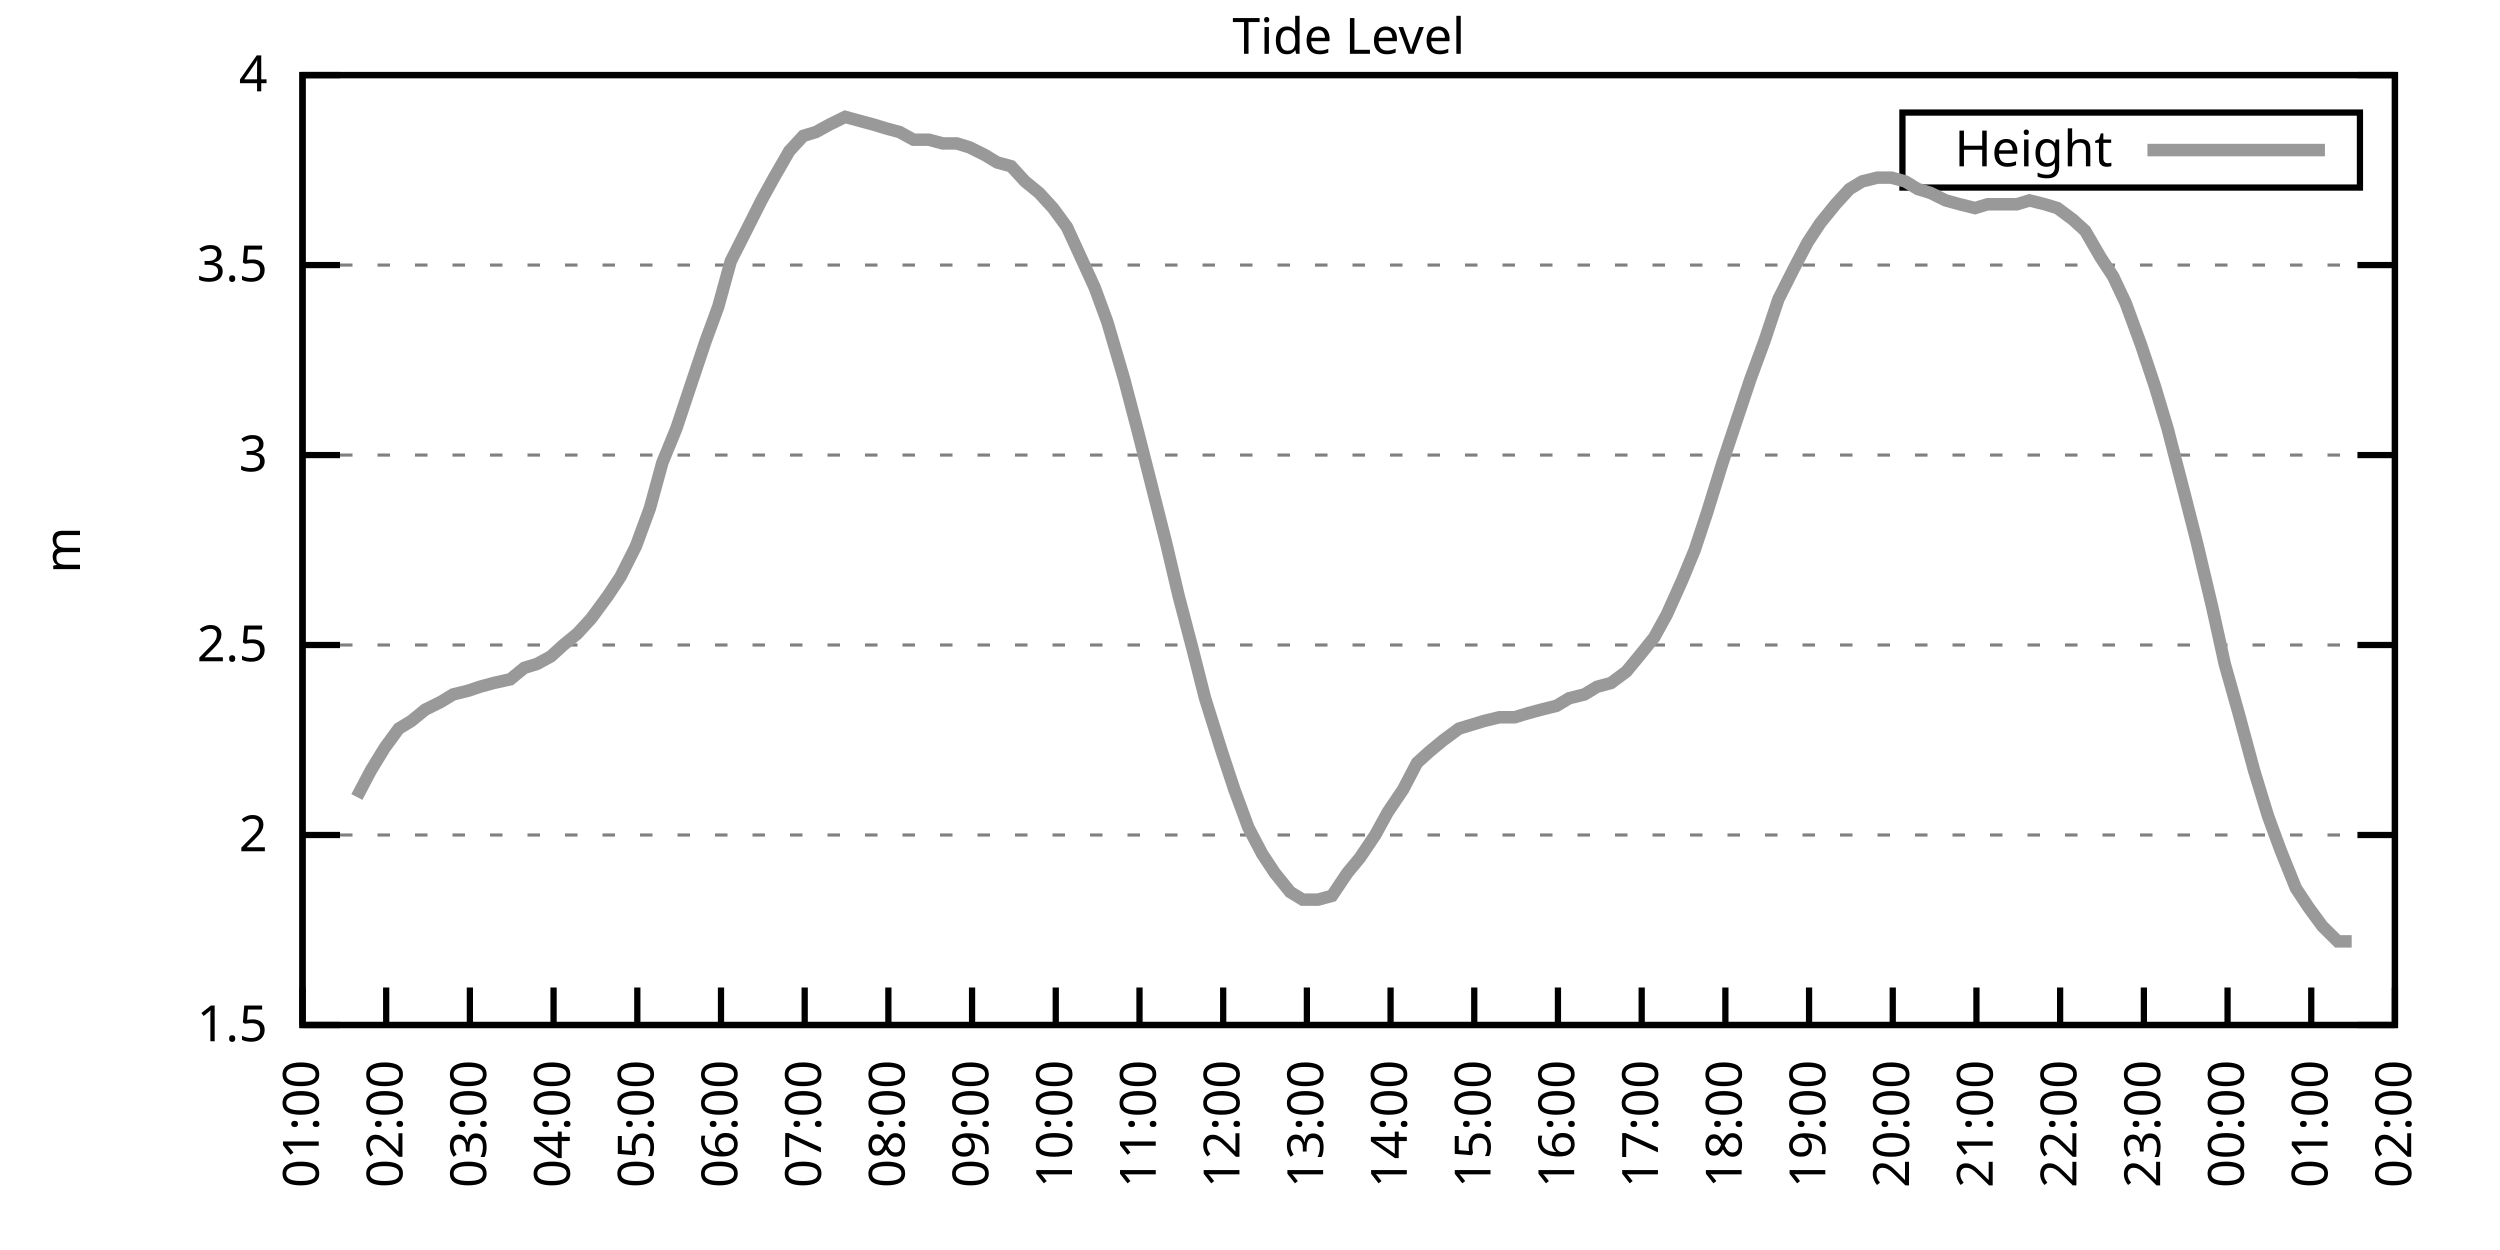
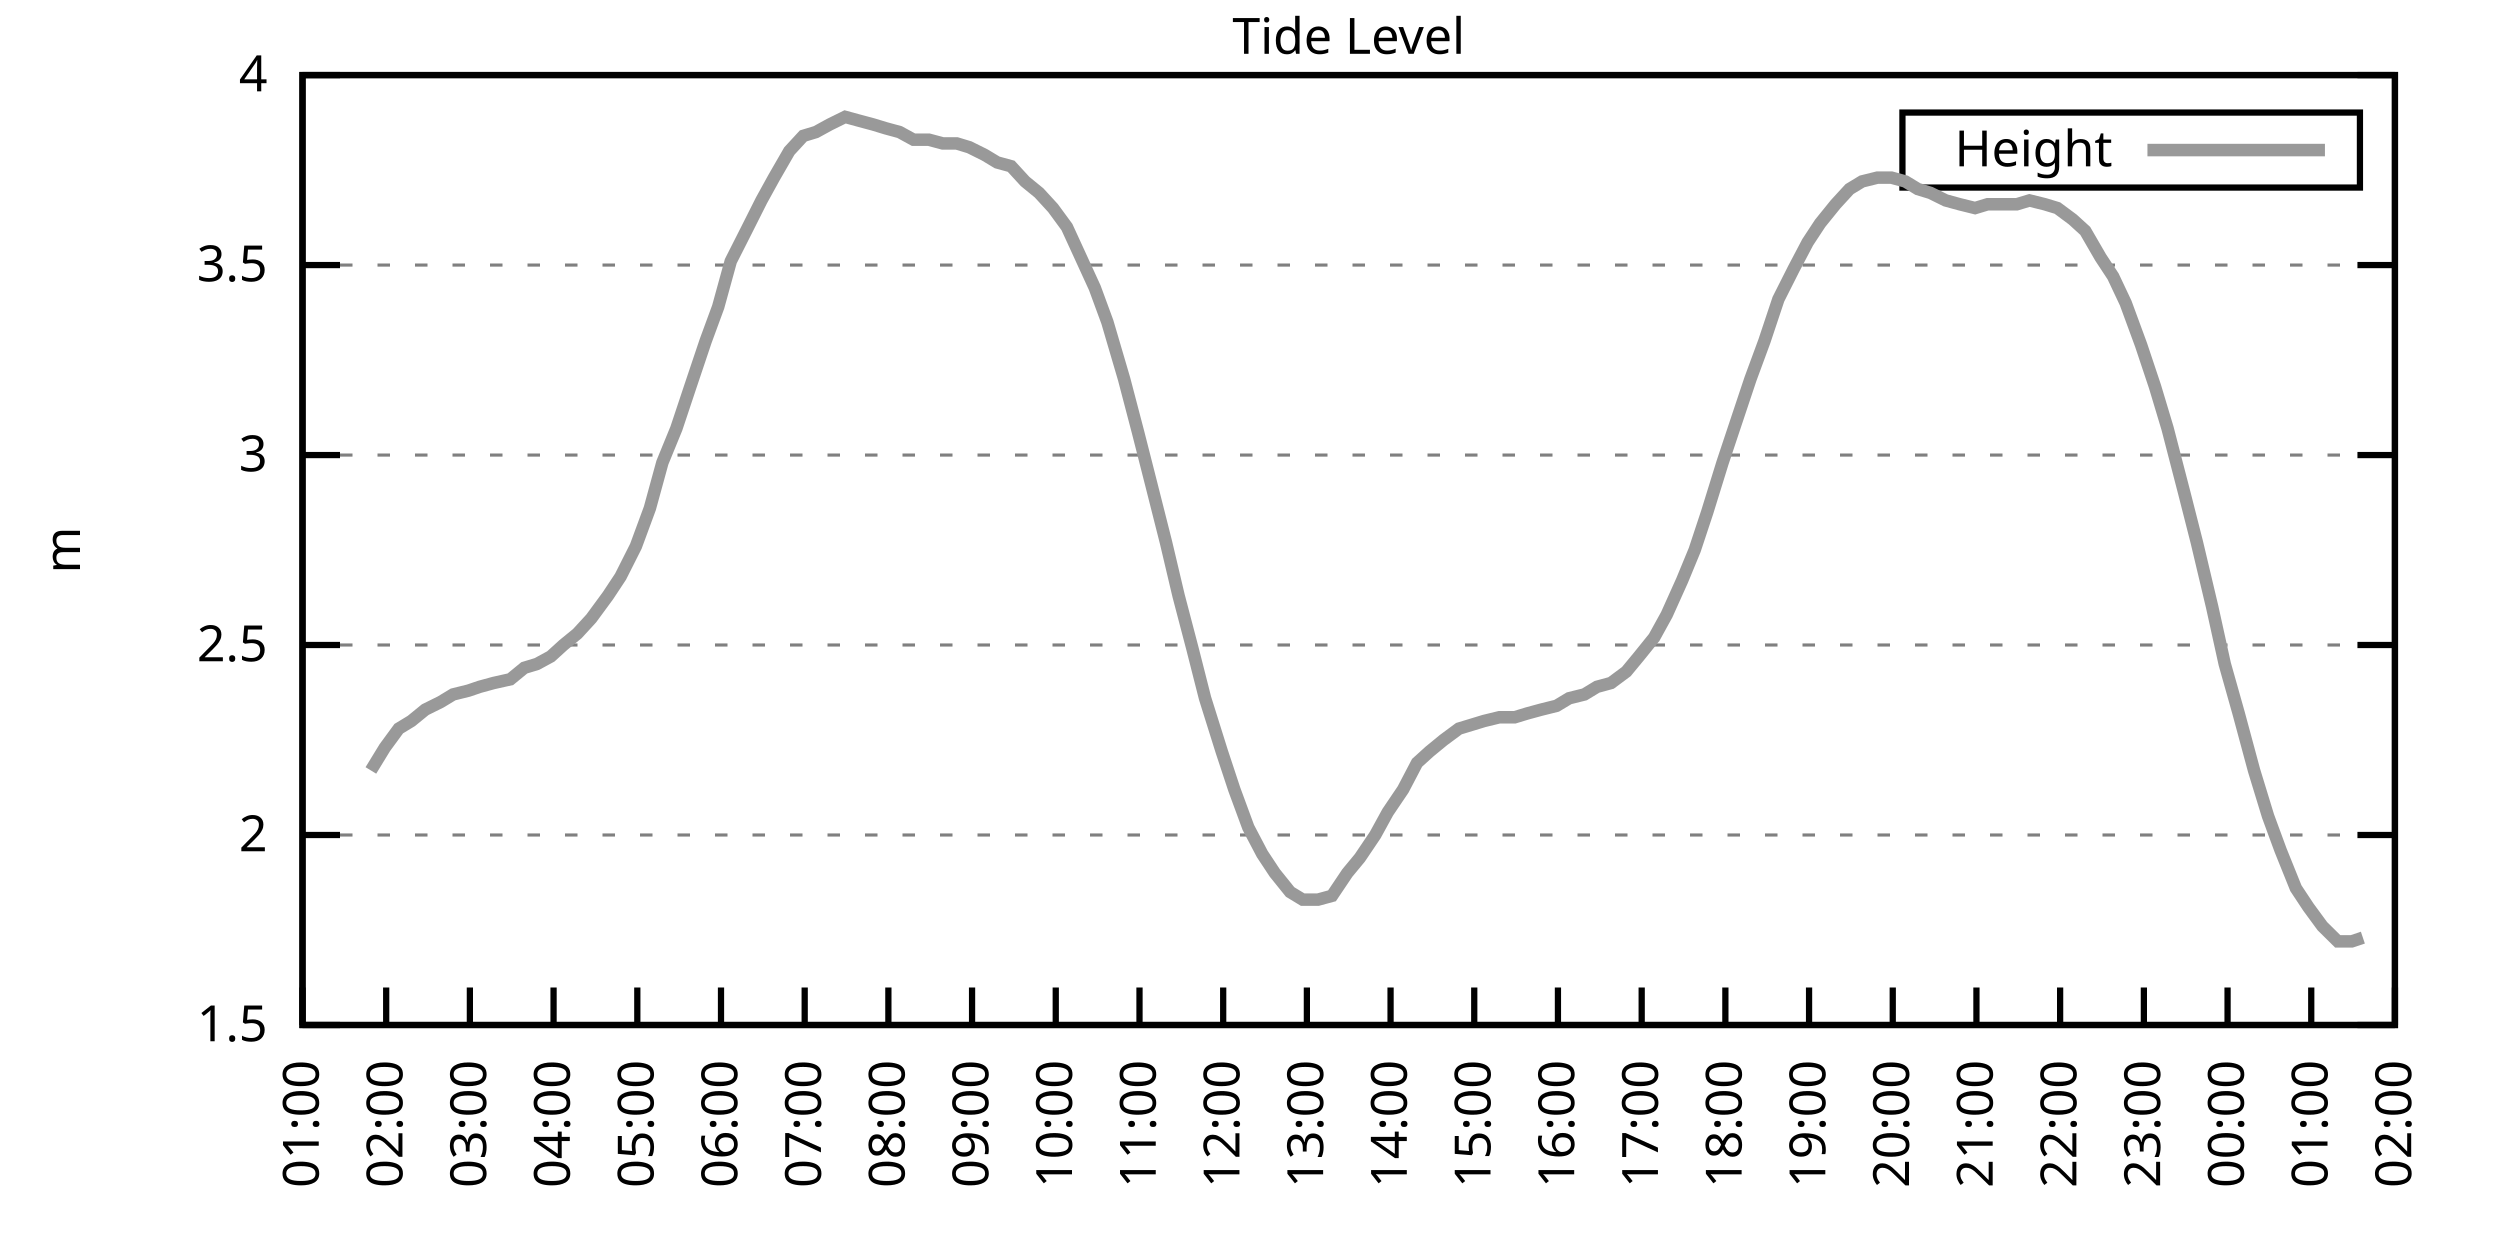
<svg xmlns="http://www.w3.org/2000/svg" xmlns:xlink="http://www.w3.org/1999/xlink" width="400" height="200" viewBox="0 0 400 200">
  <g id="gnuplot_canvas">
    <rect x="0" y="0" width="400" height="200" fill="none" />
    <defs>
      <circle id="gpDot" r="0.5" stroke-width="0.5" stroke="currentColor" />
      <path id="gpPt0" stroke-width="0.333" stroke="currentColor" d="M-1,0 h2 M0,-1 v2" />
      <path id="gpPt1" stroke-width="0.333" stroke="currentColor" d="M-1,-1 L1,1 M1,-1 L-1,1" />
      <path id="gpPt2" stroke-width="0.333" stroke="currentColor" d="M-1,0 L1,0 M0,-1 L0,1 M-1,-1 L1,1 M-1,1 L1,-1" />
      <rect id="gpPt3" stroke-width="0.333" stroke="currentColor" x="-1" y="-1" width="2" height="2" />
      <rect id="gpPt4" stroke-width="0.333" stroke="currentColor" fill="currentColor" x="-1" y="-1" width="2" height="2" />
      <circle id="gpPt5" stroke-width="0.333" stroke="currentColor" cx="0" cy="0" r="1" />
      <use xlink:href="#gpPt5" id="gpPt6" fill="currentColor" stroke="none" />
      <path id="gpPt7" stroke-width="0.333" stroke="currentColor" d="M0,-1.33 L-1.33,0.67 L1.33,0.67 z" />
      <use xlink:href="#gpPt7" id="gpPt8" fill="currentColor" stroke="none" />
      <use xlink:href="#gpPt7" id="gpPt9" stroke="currentColor" transform="rotate(180)" />
      <use xlink:href="#gpPt9" id="gpPt10" fill="currentColor" stroke="none" />
      <use xlink:href="#gpPt3" id="gpPt11" stroke="currentColor" transform="rotate(45)" />
      <use xlink:href="#gpPt11" id="gpPt12" fill="currentColor" stroke="none" />
      <path id="gpPt13" stroke-width="0.333" stroke="currentColor" d="M0,1.330 L1.265,0.411 L0.782,-1.067 L-0.782,-1.076 L-1.265,0.411 z" />
      <use xlink:href="#gpPt13" id="gpPt14" fill="currentColor" stroke="none" />
      <filter id="textbox" filterUnits="objectBoundingBox" x="0" y="0" height="1" width="1">
        <feFlood flood-color="white" flood-opacity="1" result="bgnd" />
        <feComposite in="SourceGraphic" in2="bgnd" operator="atop" />
      </filter>
      <filter id="greybox" filterUnits="objectBoundingBox" x="0" y="0" height="1" width="1">
        <feFlood flood-color="lightgrey" flood-opacity="1" result="grey" />
        <feComposite in="SourceGraphic" in2="grey" operator="atop" />
      </filter>
    </defs>
    <g fill="none" color="white" stroke="currentColor" stroke-width="1.00" stroke-linecap="butt" stroke-linejoin="miter">
</g>
    <g fill="none" color="black" stroke="currentColor" stroke-width="1.00" stroke-linecap="butt" stroke-linejoin="miter">
      <g stroke="none" shape-rendering="crispEdges">
        <polygon fill="rgb(255, 255, 255)" points="48.40,164.00 383.18,164.00 383.18,12.02 48.40,12.02 " />
      </g>
    </g>
    <g fill="none" color="black" stroke="currentColor" stroke-width="1.00" stroke-linecap="butt" stroke-linejoin="miter">
</g>
    <g fill="none" color="black" stroke="black" stroke-width="0.50" stroke-linecap="butt" stroke-linejoin="miter">
</g>
    <g fill="none" color="gray" stroke="currentColor" stroke-width="0.50" stroke-linecap="butt" stroke-linejoin="miter">
      <path stroke="gray" stroke-dasharray="2,4" class="gridline" d="M48.40,164.00 L383.19,164.00  " />
    </g>
    <g fill="none" color="gray" stroke="gray" stroke-width="1.00" stroke-linecap="butt" stroke-linejoin="miter">
</g>
    <g fill="none" color="black" stroke="currentColor" stroke-width="1.00" stroke-linecap="butt" stroke-linejoin="miter">
      <path stroke="black" d="M48.40,164.00 L54.40,164.00 M383.19,164.00 L377.19,164.00  " />
      <g transform="translate(42.80,166.60)" stroke="none" fill="black" font-family="Sans" font-size="8.00" text-anchor="end">
        <text>
          <tspan font-family="Sans"> 1.5</tspan>
        </text>
      </g>
    </g>
    <g fill="none" color="black" stroke="currentColor" stroke-width="1.00" stroke-linecap="butt" stroke-linejoin="miter">
</g>
    <g fill="none" color="black" stroke="black" stroke-width="0.50" stroke-linecap="butt" stroke-linejoin="miter">
</g>
    <g fill="none" color="gray" stroke="currentColor" stroke-width="0.50" stroke-linecap="butt" stroke-linejoin="miter">
      <path stroke="gray" stroke-dasharray="2,4" class="gridline" d="M48.40,133.60 L383.19,133.60  " />
    </g>
    <g fill="none" color="gray" stroke="gray" stroke-width="1.00" stroke-linecap="butt" stroke-linejoin="miter">
</g>
    <g fill="none" color="black" stroke="currentColor" stroke-width="1.00" stroke-linecap="butt" stroke-linejoin="miter">
      <path stroke="black" d="M48.40,133.60 L54.40,133.60 M383.19,133.60 L377.19,133.60  " />
      <g transform="translate(42.80,136.20)" stroke="none" fill="black" font-family="Sans" font-size="8.00" text-anchor="end">
        <text>
          <tspan font-family="Sans"> 2</tspan>
        </text>
      </g>
    </g>
    <g fill="none" color="black" stroke="currentColor" stroke-width="1.00" stroke-linecap="butt" stroke-linejoin="miter">
</g>
    <g fill="none" color="black" stroke="black" stroke-width="0.50" stroke-linecap="butt" stroke-linejoin="miter">
</g>
    <g fill="none" color="gray" stroke="currentColor" stroke-width="0.50" stroke-linecap="butt" stroke-linejoin="miter">
      <path stroke="gray" stroke-dasharray="2,4" class="gridline" d="M48.40,103.20 L383.19,103.20  " />
    </g>
    <g fill="none" color="gray" stroke="gray" stroke-width="1.00" stroke-linecap="butt" stroke-linejoin="miter">
</g>
    <g fill="none" color="black" stroke="currentColor" stroke-width="1.00" stroke-linecap="butt" stroke-linejoin="miter">
      <path stroke="black" d="M48.40,103.20 L54.40,103.20 M383.19,103.20 L377.19,103.20  " />
      <g transform="translate(42.80,105.80)" stroke="none" fill="black" font-family="Sans" font-size="8.00" text-anchor="end">
        <text>
          <tspan font-family="Sans"> 2.5</tspan>
        </text>
      </g>
    </g>
    <g fill="none" color="black" stroke="currentColor" stroke-width="1.00" stroke-linecap="butt" stroke-linejoin="miter">
</g>
    <g fill="none" color="black" stroke="black" stroke-width="0.50" stroke-linecap="butt" stroke-linejoin="miter">
</g>
    <g fill="none" color="gray" stroke="currentColor" stroke-width="0.50" stroke-linecap="butt" stroke-linejoin="miter">
      <path stroke="gray" stroke-dasharray="2,4" class="gridline" d="M48.40,72.81 L383.19,72.81  " />
    </g>
    <g fill="none" color="gray" stroke="gray" stroke-width="1.00" stroke-linecap="butt" stroke-linejoin="miter">
</g>
    <g fill="none" color="black" stroke="currentColor" stroke-width="1.00" stroke-linecap="butt" stroke-linejoin="miter">
      <path stroke="black" d="M48.40,72.81 L54.40,72.81 M383.19,72.81 L377.19,72.81  " />
      <g transform="translate(42.80,75.41)" stroke="none" fill="black" font-family="Sans" font-size="8.00" text-anchor="end">
        <text>
          <tspan font-family="Sans"> 3</tspan>
        </text>
      </g>
    </g>
    <g fill="none" color="black" stroke="currentColor" stroke-width="1.00" stroke-linecap="butt" stroke-linejoin="miter">
</g>
    <g fill="none" color="black" stroke="black" stroke-width="0.50" stroke-linecap="butt" stroke-linejoin="miter">
</g>
    <g fill="none" color="gray" stroke="currentColor" stroke-width="0.50" stroke-linecap="butt" stroke-linejoin="miter">
      <path stroke="gray" stroke-dasharray="2,4" class="gridline" d="M48.40,42.41 L383.19,42.41  " />
    </g>
    <g fill="none" color="gray" stroke="gray" stroke-width="1.00" stroke-linecap="butt" stroke-linejoin="miter">
</g>
    <g fill="none" color="black" stroke="currentColor" stroke-width="1.00" stroke-linecap="butt" stroke-linejoin="miter">
      <path stroke="black" d="M48.40,42.41 L54.40,42.41 M383.19,42.41 L377.19,42.41  " />
      <g transform="translate(42.80,45.01)" stroke="none" fill="black" font-family="Sans" font-size="8.00" text-anchor="end">
        <text>
          <tspan font-family="Sans"> 3.5</tspan>
        </text>
      </g>
    </g>
    <g fill="none" color="black" stroke="currentColor" stroke-width="1.00" stroke-linecap="butt" stroke-linejoin="miter">
</g>
    <g fill="none" color="black" stroke="black" stroke-width="0.50" stroke-linecap="butt" stroke-linejoin="miter">
</g>
    <g fill="none" color="gray" stroke="currentColor" stroke-width="0.50" stroke-linecap="butt" stroke-linejoin="miter">
      <path stroke="gray" stroke-dasharray="2,4" class="gridline" d="M48.40,12.01 L383.19,12.01  " />
    </g>
    <g fill="none" color="gray" stroke="gray" stroke-width="1.00" stroke-linecap="butt" stroke-linejoin="miter">
</g>
    <g fill="none" color="black" stroke="currentColor" stroke-width="1.00" stroke-linecap="butt" stroke-linejoin="miter">
      <path stroke="black" d="M48.40,12.01 L54.40,12.01 M383.19,12.01 L377.19,12.01  " />
      <g transform="translate(42.80,14.61)" stroke="none" fill="black" font-family="Sans" font-size="8.00" text-anchor="end">
        <text>
          <tspan font-family="Sans"> 4</tspan>
        </text>
      </g>
    </g>
    <g fill="none" color="black" stroke="currentColor" stroke-width="1.00" stroke-linecap="butt" stroke-linejoin="miter">
      <path stroke="black" d="M48.40,164.00 L48.40,158.00  " />
      <g transform="translate(51.00,169.60) rotate(270.00)" stroke="none" fill="black" font-family="Sans" font-size="8.00" text-anchor="end">
        <text>
          <tspan font-family="Sans">01:00</tspan>
        </text>
      </g>
    </g>
    <g fill="none" color="black" stroke="currentColor" stroke-width="1.00" stroke-linecap="butt" stroke-linejoin="miter">
      <path stroke="black" d="M61.79,164.00 L61.79,158.00  " />
      <g transform="translate(64.39,169.60) rotate(270.00)" stroke="none" fill="black" font-family="Sans" font-size="8.00" text-anchor="end">
        <text>
          <tspan font-family="Sans">02:00</tspan>
        </text>
      </g>
    </g>
    <g fill="none" color="black" stroke="currentColor" stroke-width="1.00" stroke-linecap="butt" stroke-linejoin="miter">
      <path stroke="black" d="M75.18,164.00 L75.18,158.00  " />
      <g transform="translate(77.78,169.60) rotate(270.00)" stroke="none" fill="black" font-family="Sans" font-size="8.00" text-anchor="end">
        <text>
          <tspan font-family="Sans">03:00</tspan>
        </text>
      </g>
    </g>
    <g fill="none" color="black" stroke="currentColor" stroke-width="1.00" stroke-linecap="butt" stroke-linejoin="miter">
      <path stroke="black" d="M88.57,164.00 L88.57,158.00  " />
      <g transform="translate(91.17,169.60) rotate(270.00)" stroke="none" fill="black" font-family="Sans" font-size="8.00" text-anchor="end">
        <text>
          <tspan font-family="Sans">04:00</tspan>
        </text>
      </g>
    </g>
    <g fill="none" color="black" stroke="currentColor" stroke-width="1.00" stroke-linecap="butt" stroke-linejoin="miter">
      <path stroke="black" d="M101.97,164.00 L101.97,158.00  " />
      <g transform="translate(104.57,169.60) rotate(270.00)" stroke="none" fill="black" font-family="Sans" font-size="8.00" text-anchor="end">
        <text>
          <tspan font-family="Sans">05:00</tspan>
        </text>
      </g>
    </g>
    <g fill="none" color="black" stroke="currentColor" stroke-width="1.00" stroke-linecap="butt" stroke-linejoin="miter">
      <path stroke="black" d="M115.36,164.00 L115.36,158.00  " />
      <g transform="translate(117.96,169.60) rotate(270.00)" stroke="none" fill="black" font-family="Sans" font-size="8.00" text-anchor="end">
        <text>
          <tspan font-family="Sans">06:00</tspan>
        </text>
      </g>
    </g>
    <g fill="none" color="black" stroke="currentColor" stroke-width="1.00" stroke-linecap="butt" stroke-linejoin="miter">
      <path stroke="black" d="M128.75,164.00 L128.75,158.00  " />
      <g transform="translate(131.35,169.60) rotate(270.00)" stroke="none" fill="black" font-family="Sans" font-size="8.00" text-anchor="end">
        <text>
          <tspan font-family="Sans">07:00</tspan>
        </text>
      </g>
    </g>
    <g fill="none" color="black" stroke="currentColor" stroke-width="1.00" stroke-linecap="butt" stroke-linejoin="miter">
      <path stroke="black" d="M142.14,164.00 L142.14,158.00  " />
      <g transform="translate(144.74,169.60) rotate(270.00)" stroke="none" fill="black" font-family="Sans" font-size="8.00" text-anchor="end">
        <text>
          <tspan font-family="Sans">08:00</tspan>
        </text>
      </g>
    </g>
    <g fill="none" color="black" stroke="currentColor" stroke-width="1.00" stroke-linecap="butt" stroke-linejoin="miter">
      <path stroke="black" d="M155.53,164.00 L155.53,158.00  " />
      <g transform="translate(158.13,169.60) rotate(270.00)" stroke="none" fill="black" font-family="Sans" font-size="8.00" text-anchor="end">
        <text>
          <tspan font-family="Sans">09:00</tspan>
        </text>
      </g>
    </g>
    <g fill="none" color="black" stroke="currentColor" stroke-width="1.00" stroke-linecap="butt" stroke-linejoin="miter">
      <path stroke="black" d="M168.92,164.00 L168.92,158.00  " />
      <g transform="translate(171.52,169.60) rotate(270.00)" stroke="none" fill="black" font-family="Sans" font-size="8.00" text-anchor="end">
        <text>
          <tspan font-family="Sans">10:00</tspan>
        </text>
      </g>
    </g>
    <g fill="none" color="black" stroke="currentColor" stroke-width="1.00" stroke-linecap="butt" stroke-linejoin="miter">
      <path stroke="black" d="M182.32,164.00 L182.32,158.00  " />
      <g transform="translate(184.92,169.60) rotate(270.00)" stroke="none" fill="black" font-family="Sans" font-size="8.00" text-anchor="end">
        <text>
          <tspan font-family="Sans">11:00</tspan>
        </text>
      </g>
    </g>
    <g fill="none" color="black" stroke="currentColor" stroke-width="1.00" stroke-linecap="butt" stroke-linejoin="miter">
      <path stroke="black" d="M195.71,164.00 L195.71,158.00  " />
      <g transform="translate(198.31,169.60) rotate(270.00)" stroke="none" fill="black" font-family="Sans" font-size="8.00" text-anchor="end">
        <text>
          <tspan font-family="Sans">12:00</tspan>
        </text>
      </g>
    </g>
    <g fill="none" color="black" stroke="currentColor" stroke-width="1.00" stroke-linecap="butt" stroke-linejoin="miter">
      <path stroke="black" d="M209.10,164.00 L209.10,158.00  " />
      <g transform="translate(211.70,169.60) rotate(270.00)" stroke="none" fill="black" font-family="Sans" font-size="8.00" text-anchor="end">
        <text>
          <tspan font-family="Sans">13:00</tspan>
        </text>
      </g>
    </g>
    <g fill="none" color="black" stroke="currentColor" stroke-width="1.00" stroke-linecap="butt" stroke-linejoin="miter">
      <path stroke="black" d="M222.49,164.00 L222.49,158.00  " />
      <g transform="translate(225.09,169.60) rotate(270.00)" stroke="none" fill="black" font-family="Sans" font-size="8.00" text-anchor="end">
        <text>
          <tspan font-family="Sans">14:00</tspan>
        </text>
      </g>
    </g>
    <g fill="none" color="black" stroke="currentColor" stroke-width="1.00" stroke-linecap="butt" stroke-linejoin="miter">
      <path stroke="black" d="M235.88,164.00 L235.88,158.00  " />
      <g transform="translate(238.48,169.60) rotate(270.00)" stroke="none" fill="black" font-family="Sans" font-size="8.00" text-anchor="end">
        <text>
          <tspan font-family="Sans">15:00</tspan>
        </text>
      </g>
    </g>
    <g fill="none" color="black" stroke="currentColor" stroke-width="1.00" stroke-linecap="butt" stroke-linejoin="miter">
      <path stroke="black" d="M249.27,164.00 L249.27,158.00  " />
      <g transform="translate(251.87,169.60) rotate(270.00)" stroke="none" fill="black" font-family="Sans" font-size="8.00" text-anchor="end">
        <text>
          <tspan font-family="Sans">16:00</tspan>
        </text>
      </g>
    </g>
    <g fill="none" color="black" stroke="currentColor" stroke-width="1.00" stroke-linecap="butt" stroke-linejoin="miter">
      <path stroke="black" d="M262.67,164.00 L262.67,158.00  " />
      <g transform="translate(265.27,169.60) rotate(270.00)" stroke="none" fill="black" font-family="Sans" font-size="8.00" text-anchor="end">
        <text>
          <tspan font-family="Sans">17:00</tspan>
        </text>
      </g>
    </g>
    <g fill="none" color="black" stroke="currentColor" stroke-width="1.00" stroke-linecap="butt" stroke-linejoin="miter">
      <path stroke="black" d="M276.06,164.00 L276.06,158.00  " />
      <g transform="translate(278.66,169.60) rotate(270.00)" stroke="none" fill="black" font-family="Sans" font-size="8.00" text-anchor="end">
        <text>
          <tspan font-family="Sans">18:00</tspan>
        </text>
      </g>
    </g>
    <g fill="none" color="black" stroke="currentColor" stroke-width="1.00" stroke-linecap="butt" stroke-linejoin="miter">
      <path stroke="black" d="M289.45,164.00 L289.45,158.00  " />
      <g transform="translate(292.05,169.60) rotate(270.00)" stroke="none" fill="black" font-family="Sans" font-size="8.00" text-anchor="end">
        <text>
          <tspan font-family="Sans">19:00</tspan>
        </text>
      </g>
    </g>
    <g fill="none" color="black" stroke="currentColor" stroke-width="1.00" stroke-linecap="butt" stroke-linejoin="miter">
      <path stroke="black" d="M302.84,164.00 L302.84,158.00  " />
      <g transform="translate(305.44,169.60) rotate(270.00)" stroke="none" fill="black" font-family="Sans" font-size="8.00" text-anchor="end">
        <text>
          <tspan font-family="Sans">20:00</tspan>
        </text>
      </g>
    </g>
    <g fill="none" color="black" stroke="currentColor" stroke-width="1.00" stroke-linecap="butt" stroke-linejoin="miter">
      <path stroke="black" d="M316.23,164.00 L316.23,158.00  " />
      <g transform="translate(318.83,169.60) rotate(270.00)" stroke="none" fill="black" font-family="Sans" font-size="8.00" text-anchor="end">
        <text>
          <tspan font-family="Sans">21:00</tspan>
        </text>
      </g>
    </g>
    <g fill="none" color="black" stroke="currentColor" stroke-width="1.00" stroke-linecap="butt" stroke-linejoin="miter">
      <path stroke="black" d="M329.62,164.00 L329.62,158.00  " />
      <g transform="translate(332.22,169.60) rotate(270.00)" stroke="none" fill="black" font-family="Sans" font-size="8.00" text-anchor="end">
        <text>
          <tspan font-family="Sans">22:00</tspan>
        </text>
      </g>
    </g>
    <g fill="none" color="black" stroke="currentColor" stroke-width="1.00" stroke-linecap="butt" stroke-linejoin="miter">
      <path stroke="black" d="M343.02,164.00 L343.02,158.00  " />
      <g transform="translate(345.62,169.60) rotate(270.00)" stroke="none" fill="black" font-family="Sans" font-size="8.00" text-anchor="end">
        <text>
          <tspan font-family="Sans">23:00</tspan>
        </text>
      </g>
    </g>
    <g fill="none" color="black" stroke="currentColor" stroke-width="1.00" stroke-linecap="butt" stroke-linejoin="miter">
      <path stroke="black" d="M356.41,164.00 L356.41,158.00  " />
      <g transform="translate(359.01,169.60) rotate(270.00)" stroke="none" fill="black" font-family="Sans" font-size="8.00" text-anchor="end">
        <text>
          <tspan font-family="Sans">00:00</tspan>
        </text>
      </g>
    </g>
    <g fill="none" color="black" stroke="currentColor" stroke-width="1.00" stroke-linecap="butt" stroke-linejoin="miter">
      <path stroke="black" d="M369.80,164.00 L369.80,158.00  " />
      <g transform="translate(372.40,169.60) rotate(270.00)" stroke="none" fill="black" font-family="Sans" font-size="8.00" text-anchor="end">
        <text>
          <tspan font-family="Sans">01:00</tspan>
        </text>
      </g>
    </g>
    <g fill="none" color="black" stroke="currentColor" stroke-width="1.00" stroke-linecap="butt" stroke-linejoin="miter">
      <path stroke="black" d="M383.19,164.00 L383.19,158.00  " />
      <g transform="translate(385.79,169.60) rotate(270.00)" stroke="none" fill="black" font-family="Sans" font-size="8.00" text-anchor="end">
        <text>
          <tspan font-family="Sans">02:00</tspan>
        </text>
      </g>
    </g>
    <g fill="none" color="black" stroke="currentColor" stroke-width="1.00" stroke-linecap="butt" stroke-linejoin="miter">
</g>
    <g fill="none" color="black" stroke="currentColor" stroke-width="1.00" stroke-linecap="butt" stroke-linejoin="miter">
      <path stroke="black" d="M48.40,12.01 L48.40,164.00 L383.19,164.00 L383.19,12.01 L48.40,12.01 Z  " />
    </g>
    <g fill="none" color="black" stroke="currentColor" stroke-width="1.00" stroke-linecap="butt" stroke-linejoin="miter">
</g>
    <g fill="none" color="black" stroke="currentColor" stroke-width="1.00" stroke-linecap="butt" stroke-linejoin="miter">
      <path stroke="black" d="M304.39,30.01 L304.39,18.01 L377.59,18.01 L377.59,30.01 L304.39,30.01 Z  " />
    </g>
    <g id="Tide_level_plot_1">
      <g fill="none" color="white" stroke="black" stroke-width="2.00" stroke-linecap="butt" stroke-linejoin="miter">
</g>
      <g fill="none" color="black" stroke="currentColor" stroke-width="2.00" stroke-linecap="butt" stroke-linejoin="miter">
        <g transform="translate(337.99,26.61)" stroke="none" fill="black" font-family="Sans" font-size="8.00" text-anchor="end">
          <text>
            <tspan font-family="Sans">Height</tspan>
          </text>
        </g>
      </g>
      <g fill="none" color="black" stroke="currentColor" stroke-width="2.00" stroke-linecap="butt" stroke-linejoin="miter">
-         <path stroke="rgb(153, 153, 153)" d="M343.59,24.01 L371.99,24.01 M57.10,127.52 L59.34,123.27 L61.57,119.62 L63.80,116.58 L65.81,115.36 L68.04,113.54   L70.50,112.32 L72.50,111.11 L74.96,110.50 L76.75,109.89 L78.98,109.28 L81.66,108.68 L83.89,106.85 L85.90,106.24   L88.13,105.03 L90.14,103.20 L92.37,101.38 L94.60,98.95 L97.28,95.30 L99.29,92.26 L101.74,87.40 L103.98,81.32   L105.98,74.02 L108.22,68.55 L110.45,61.86 L112.90,54.57 L114.91,49.10 L116.92,41.80 L119.38,36.94 L121.83,32.07   L123.84,28.42 L126.29,24.17 L128.53,21.74 L130.54,21.13 L132.77,19.91 L135.22,18.70 L137.45,19.31 L139.69,19.91   L141.69,20.52 L143.93,21.13 L146.16,22.35 L148.61,22.35 L150.85,22.95 L153.08,22.95 L155.09,23.56 L157.54,24.78   L159.55,25.99 L161.78,26.60 L164.01,29.03 L166.25,30.86 L168.48,33.29 L170.71,36.33 L172.94,41.19 L175.17,46.06   L177.18,51.53 L179.86,60.65 L182.09,69.16 L184.10,77.06 L186.56,86.79 L188.57,95.30 L190.80,103.81 L192.81,111.72   L195.48,120.23 L197.49,126.31 L199.73,132.39 L201.96,136.64 L203.97,139.68 L206.42,142.72 L208.43,143.94 L210.88,143.94   L213.12,143.33 L215.57,139.68 L217.58,137.25 L220.04,133.60 L222.04,129.95 L224.50,126.31 L226.73,122.05 L228.74,120.23   L230.97,118.40 L233.43,116.58 L235.44,115.97 L237.44,115.36 L239.90,114.76 L242.36,114.76 L244.36,114.15 L246.60,113.54   L249.05,112.93 L251.06,111.72 L253.51,111.11 L255.52,109.89 L257.76,109.28 L260.21,107.46 L262.22,105.03 L264.67,101.99   L266.68,98.34 L269.14,92.87 L271.15,88.00 L273.16,81.93 L275.61,74.02 L277.84,67.33 L280.07,60.65 L282.31,54.57   L284.54,47.88 L286.99,43.02 L289.23,38.76 L291.23,35.72 L293.69,32.68 L295.92,30.25 L297.93,29.03 L300.39,28.42   L302.62,28.42 L304.85,29.03 L306.86,30.25 L308.87,30.86 L311.32,32.07 L313.55,32.68 L316.01,33.29 L318.02,32.68   L320.25,32.68 L322.70,32.68 L324.71,32.07 L327.17,32.68 L329.18,33.29 L331.63,35.11 L333.64,36.94 L336.10,41.19   L338.10,44.23 L340.11,48.49 L342.57,55.18 L344.80,61.86 L346.81,68.55 L349.49,78.89 L351.50,86.79 L353.95,97.12   L355.96,106.24 L358.19,114.15 L360.65,123.27 L362.88,130.56 L364.89,136.03 L367.34,142.11 L369.35,145.15 L371.58,148.19   L374.04,150.62 L376.27,150.62  " />
+         <path stroke="rgb(153, 153, 153)" d="M343.59,24.01 L371.99,24.01 M59.34,123.27 L61.57,119.62 L63.80,116.58 L65.81,115.36 L68.04,113.54 L70.50,112.32   L72.50,111.11 L74.96,110.50 L76.75,109.89 L78.98,109.28 L81.66,108.68 L83.89,106.85 L85.90,106.24 L88.13,105.03   L90.14,103.20 L92.37,101.38 L94.60,98.95 L97.28,95.30 L99.29,92.26 L101.74,87.40 L103.98,81.32 L105.98,74.02   L108.22,68.55 L110.45,61.86 L112.90,54.57 L114.91,49.10 L116.92,41.80 L119.38,36.94 L121.83,32.07 L123.84,28.42   L126.29,24.17 L128.53,21.74 L130.54,21.13 L132.77,19.91 L135.22,18.70 L137.45,19.31 L139.69,19.91 L141.69,20.52   L143.93,21.13 L146.16,22.35 L148.61,22.35 L150.85,22.95 L153.08,22.95 L155.09,23.56 L157.54,24.78 L159.55,25.99   L161.78,26.60 L164.01,29.03 L166.25,30.86 L168.48,33.29 L170.71,36.33 L172.94,41.19 L175.17,46.06 L177.18,51.53   L179.86,60.65 L182.09,69.16 L184.10,77.06 L186.56,86.79 L188.57,95.30 L190.80,103.81 L192.81,111.72 L195.48,120.23   L197.49,126.31 L199.73,132.39 L201.96,136.64 L203.97,139.68 L206.42,142.72 L208.43,143.94 L210.88,143.94 L213.12,143.33   L215.57,139.68 L217.58,137.25 L220.04,133.60 L222.04,129.95 L224.50,126.31 L226.73,122.05 L228.74,120.23 L230.97,118.40   L233.43,116.58 L235.44,115.97 L237.44,115.36 L239.90,114.76 L242.36,114.76 L244.36,114.15 L246.60,113.54 L249.05,112.93   L251.06,111.72 L253.51,111.11 L255.52,109.89 L257.76,109.28 L260.21,107.46 L262.22,105.03 L264.67,101.99 L266.68,98.34   L269.14,92.87 L271.15,88.00 L273.16,81.93 L275.61,74.02 L277.84,67.33 L280.07,60.65 L282.31,54.57 L284.54,47.88   L286.99,43.02 L289.23,38.76 L291.23,35.72 L293.69,32.68 L295.92,30.25 L297.93,29.03 L300.39,28.42 L302.62,28.42   L304.85,29.03 L306.86,30.25 L308.87,30.86 L311.32,32.07 L313.55,32.68 L316.01,33.29 L318.02,32.68 L320.25,32.68   L322.70,32.68 L324.71,32.07 L327.17,32.68 L329.18,33.29 L331.63,35.11 L333.64,36.94 L336.10,41.19 L338.10,44.23   L340.11,48.49 L342.57,55.18 L344.80,61.86 L346.81,68.55 L349.49,78.89 L351.50,86.79 L353.95,97.12 L355.96,106.24   L358.19,114.15 L360.65,123.27 L362.88,130.56 L364.89,136.03 L367.34,142.11 L369.35,145.15 L371.58,148.19 L374.04,150.62   L376.27,150.62 L378.06,150.02  " />
      </g>
    </g>
    <g fill="none" color="black" stroke="currentColor" stroke-width="2.00" stroke-linecap="butt" stroke-linejoin="miter">
</g>
    <g fill="none" color="black" stroke="black" stroke-width="1.00" stroke-linecap="butt" stroke-linejoin="miter">
</g>
    <g fill="none" color="black" stroke="currentColor" stroke-width="1.00" stroke-linecap="butt" stroke-linejoin="miter">
      <path stroke="black" d="M48.40,12.01 L48.40,164.00 L383.19,164.00 L383.19,12.01 L48.40,12.01 Z  " />
      <g transform="translate(12.80,88.01) rotate(270.00)" stroke="none" fill="black" font-family="Sans" font-size="8.00" text-anchor="middle">
        <text>
          <tspan font-family="Sans">m</tspan>
        </text>
      </g>
    </g>
    <g fill="none" color="black" stroke="currentColor" stroke-width="1.00" stroke-linecap="butt" stroke-linejoin="miter">
</g>
    <g fill="none" color="black" stroke="currentColor" stroke-width="1.00" stroke-linecap="butt" stroke-linejoin="miter">
      <g transform="translate(215.79,8.61)" stroke="none" fill="black" font-family="Sans" font-size="8.00" text-anchor="middle">
        <text>
          <tspan font-family="Sans">Tide Level</tspan>
        </text>
      </g>
    </g>
    <g fill="none" color="black" stroke="currentColor" stroke-width="1.00" stroke-linecap="butt" stroke-linejoin="miter">
</g>
  </g>
</svg>
